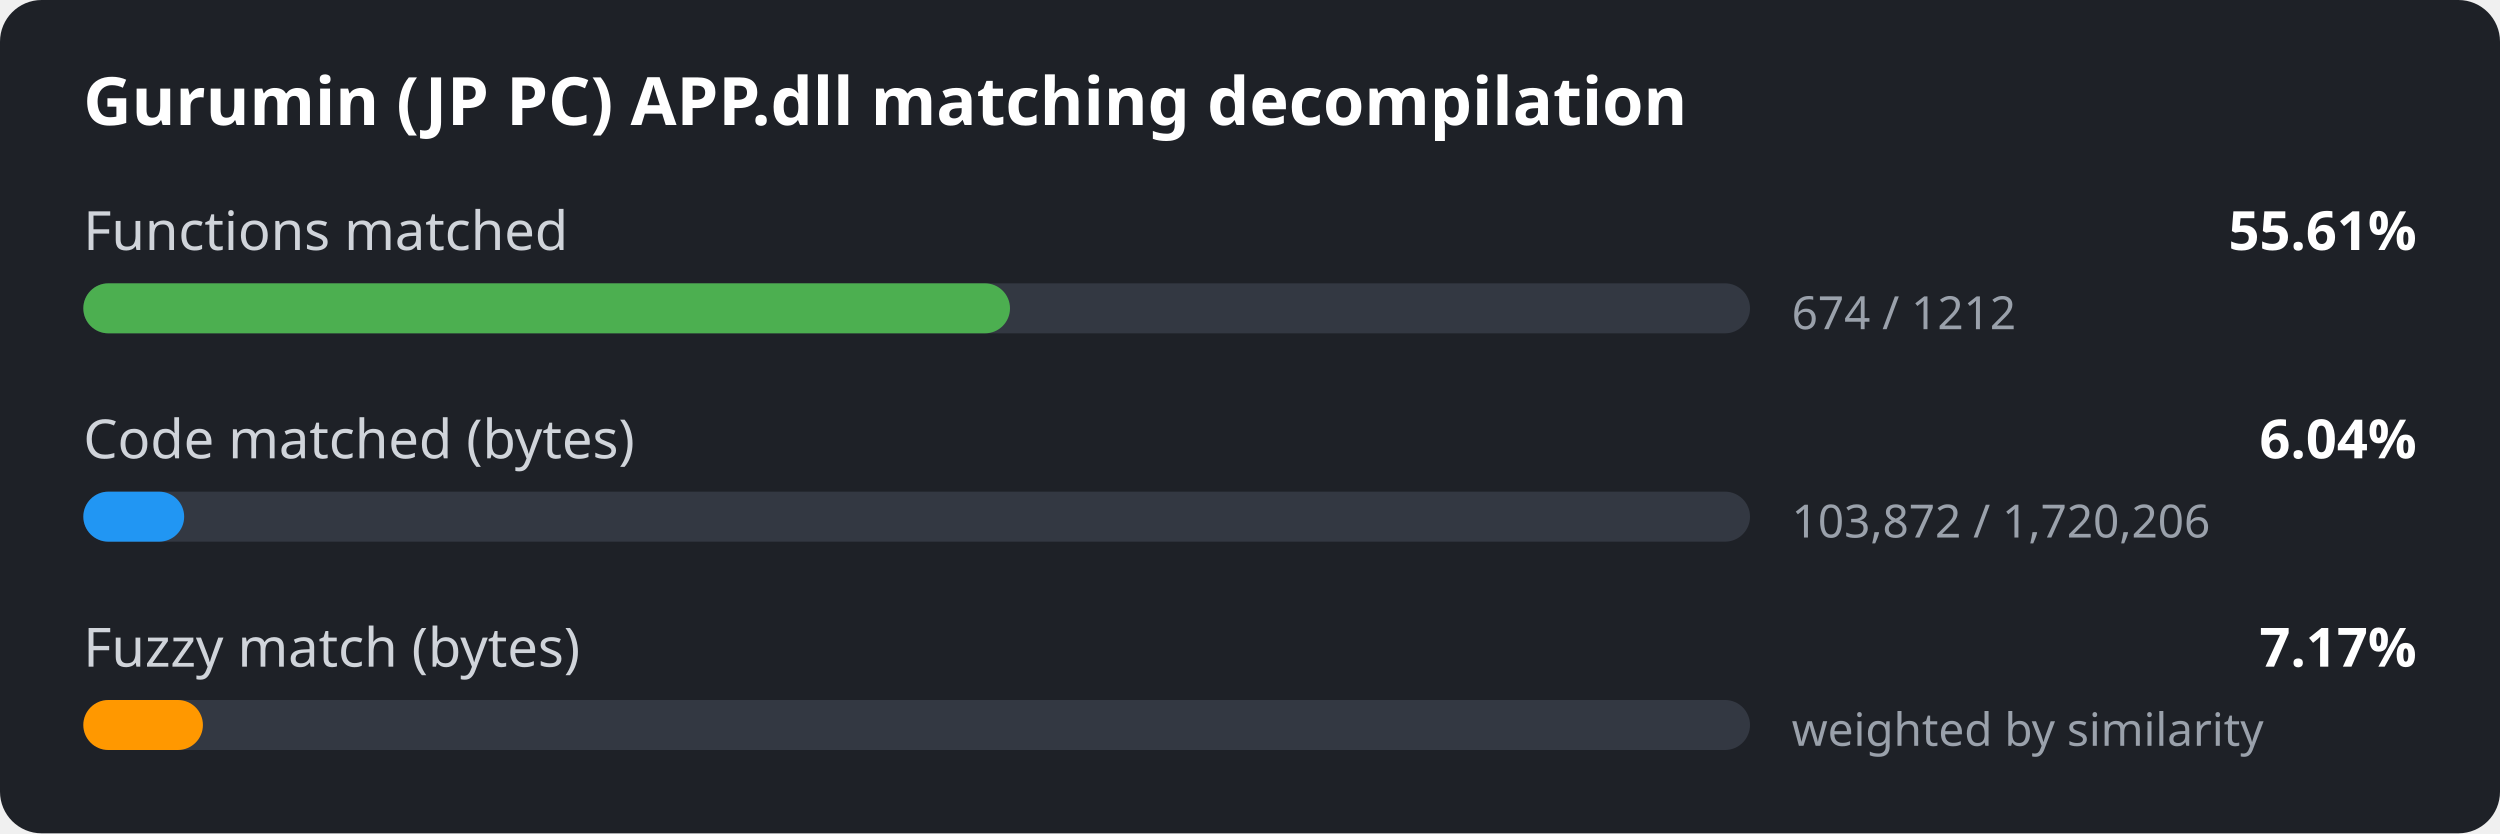
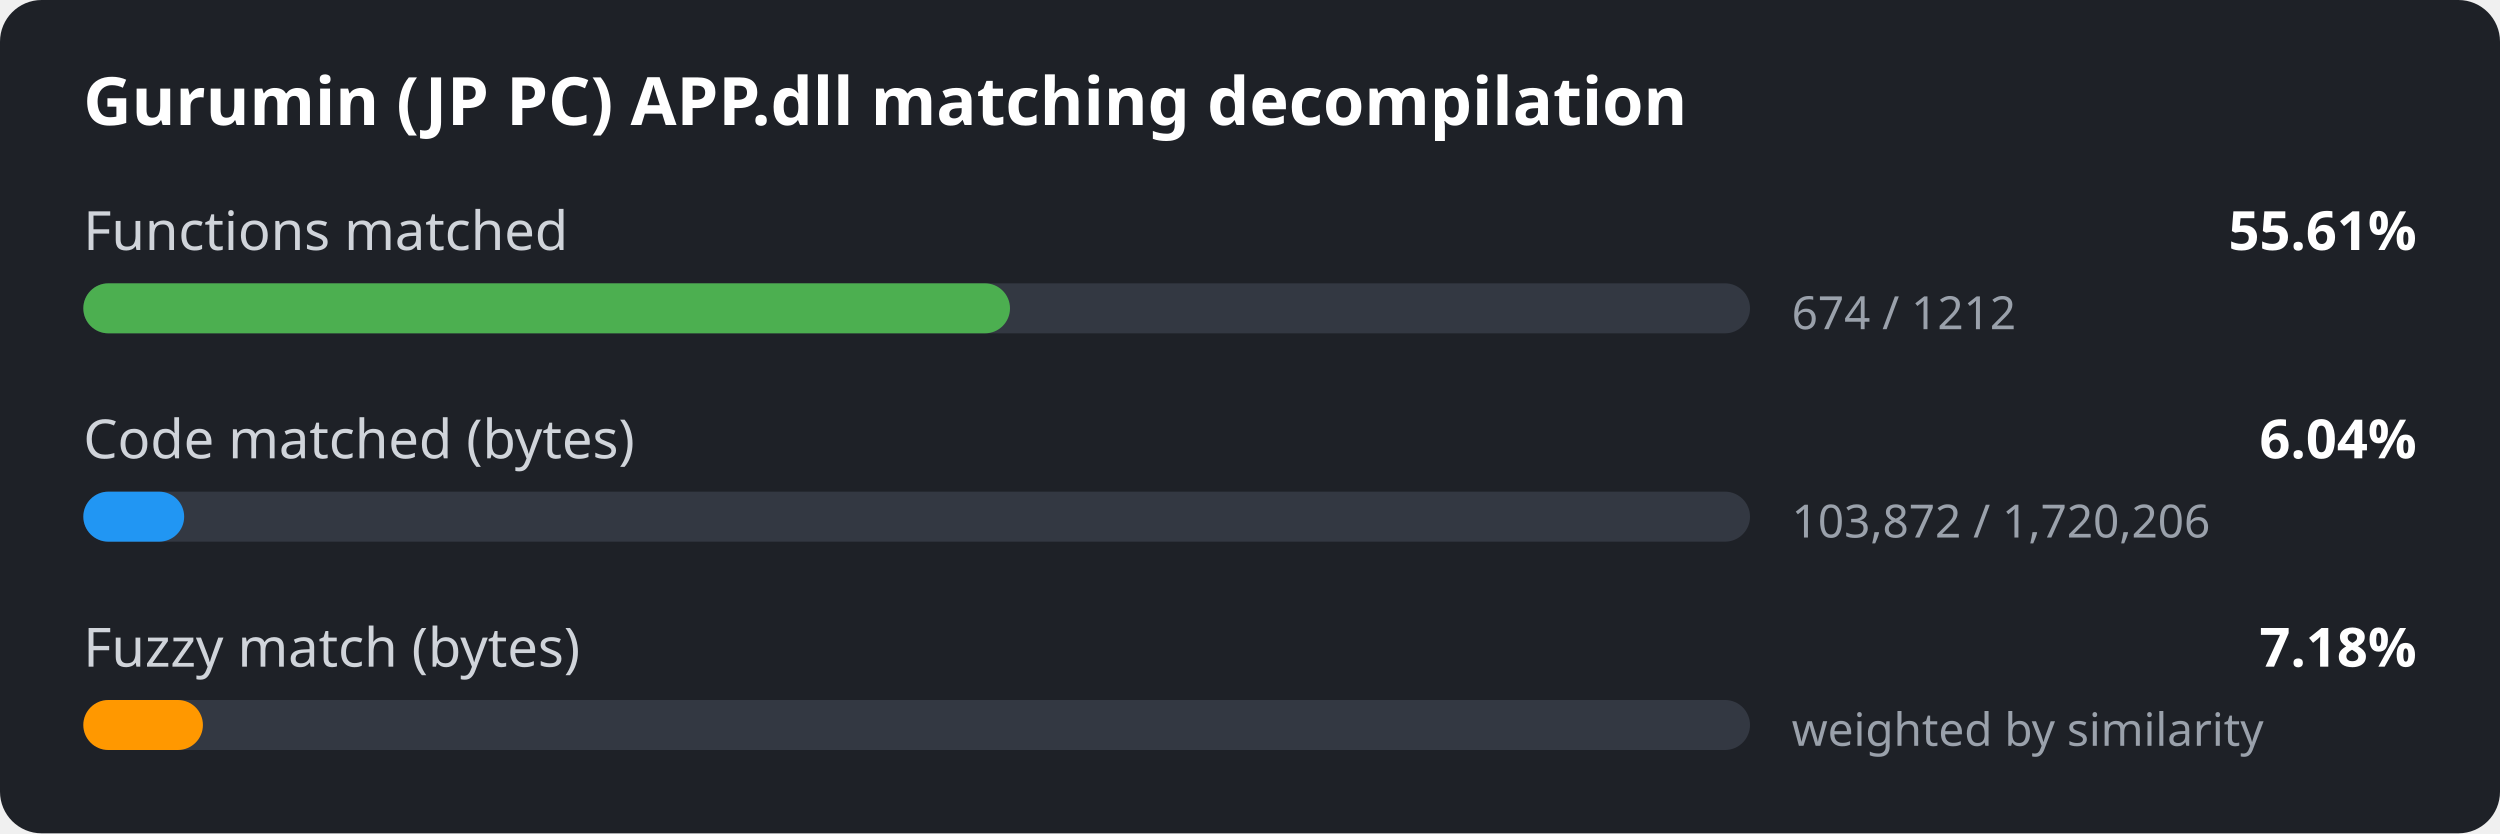
<svg xmlns="http://www.w3.org/2000/svg" width="600" height="200" viewBox="0 0 600 200">
  <style>
.bg { fill: #1e2127; }
.title { font: 600 16px sans-serif; fill: #ffffff; }
.label { font: 13px sans-serif; fill: #d0d4da; }
.value { font: 600 13px sans-serif; fill: #ffffff; }
.detail { font: 11px sans-serif; fill: #9aa1ab; }
.track { fill: #333842; }
</style>
  <rect width="600" height="200" rx="10" class="bg" />
  <text x="20" y="30" class="title">Gurumin (JP PC) APP.dll matching decompilation</text>
  <text x="20" y="60" class="label">Functions matched</text>
  <text x="580" y="60" class="value" text-anchor="end">55.61%</text>
  <rect x="20" y="68" width="400" height="12" rx="6" class="track" />
  <rect x="20" y="68" width="222.4" height="12" rx="6" fill="#4caf50" />
  <text x="430" y="79" class="detail">674 / 1212</text>
  <text x="20" y="110" class="label">Code matched (bytes)</text>
  <text x="580" y="110" class="value" text-anchor="end">6.04%</text>
  <rect x="20" y="118" width="400" height="12" rx="6" class="track" />
  <rect x="20" y="118" width="24.2" height="12" rx="6" fill="#2196f3" />
  <text x="430" y="129" class="detail">103,872 / 1,720,206</text>
  <text x="20" y="160" class="label">Fuzzy match (bytes)</text>
-   <text x="580" y="160" class="value" text-anchor="end">7.17%</text>
+   <text x="580" y="160" class="value" text-anchor="end">7.18%</text>
  <rect x="20" y="168" width="400" height="12" rx="6" class="track" />
  <rect x="20" y="168" width="28.7" height="12" rx="6" fill="#ff9800" />
  <text x="430" y="179" class="detail">weighted by similarity</text>
</svg>
